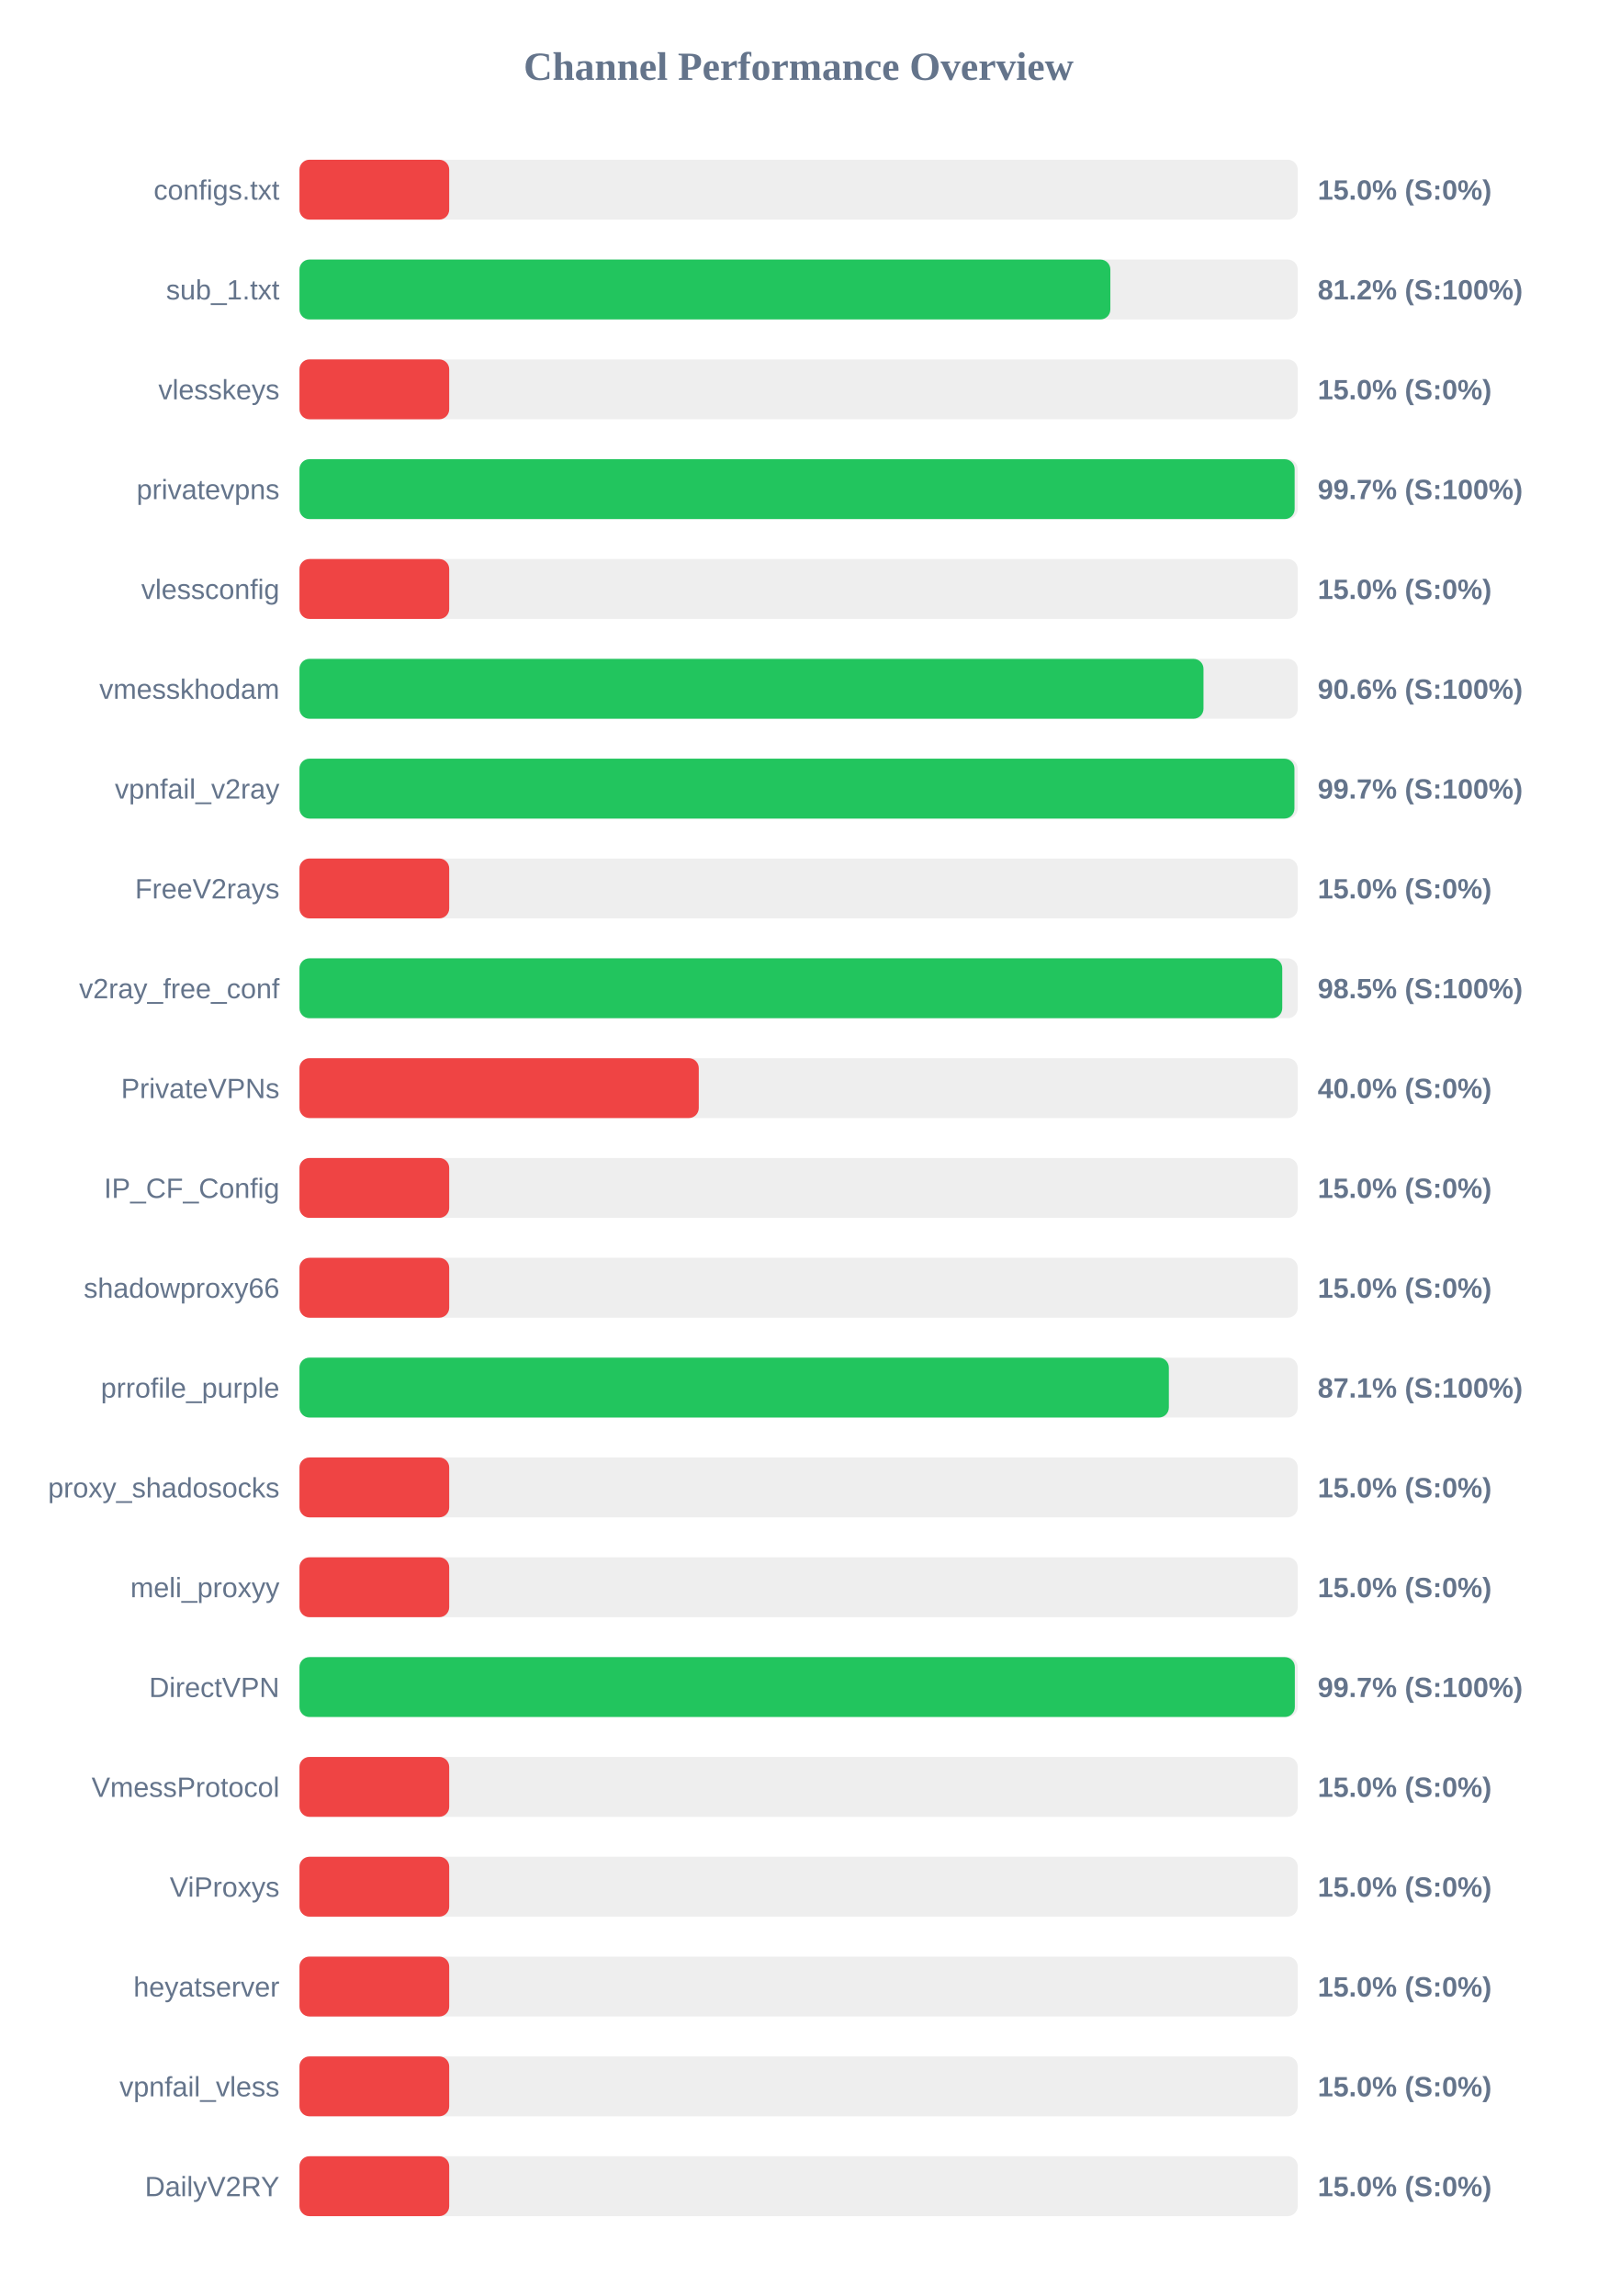
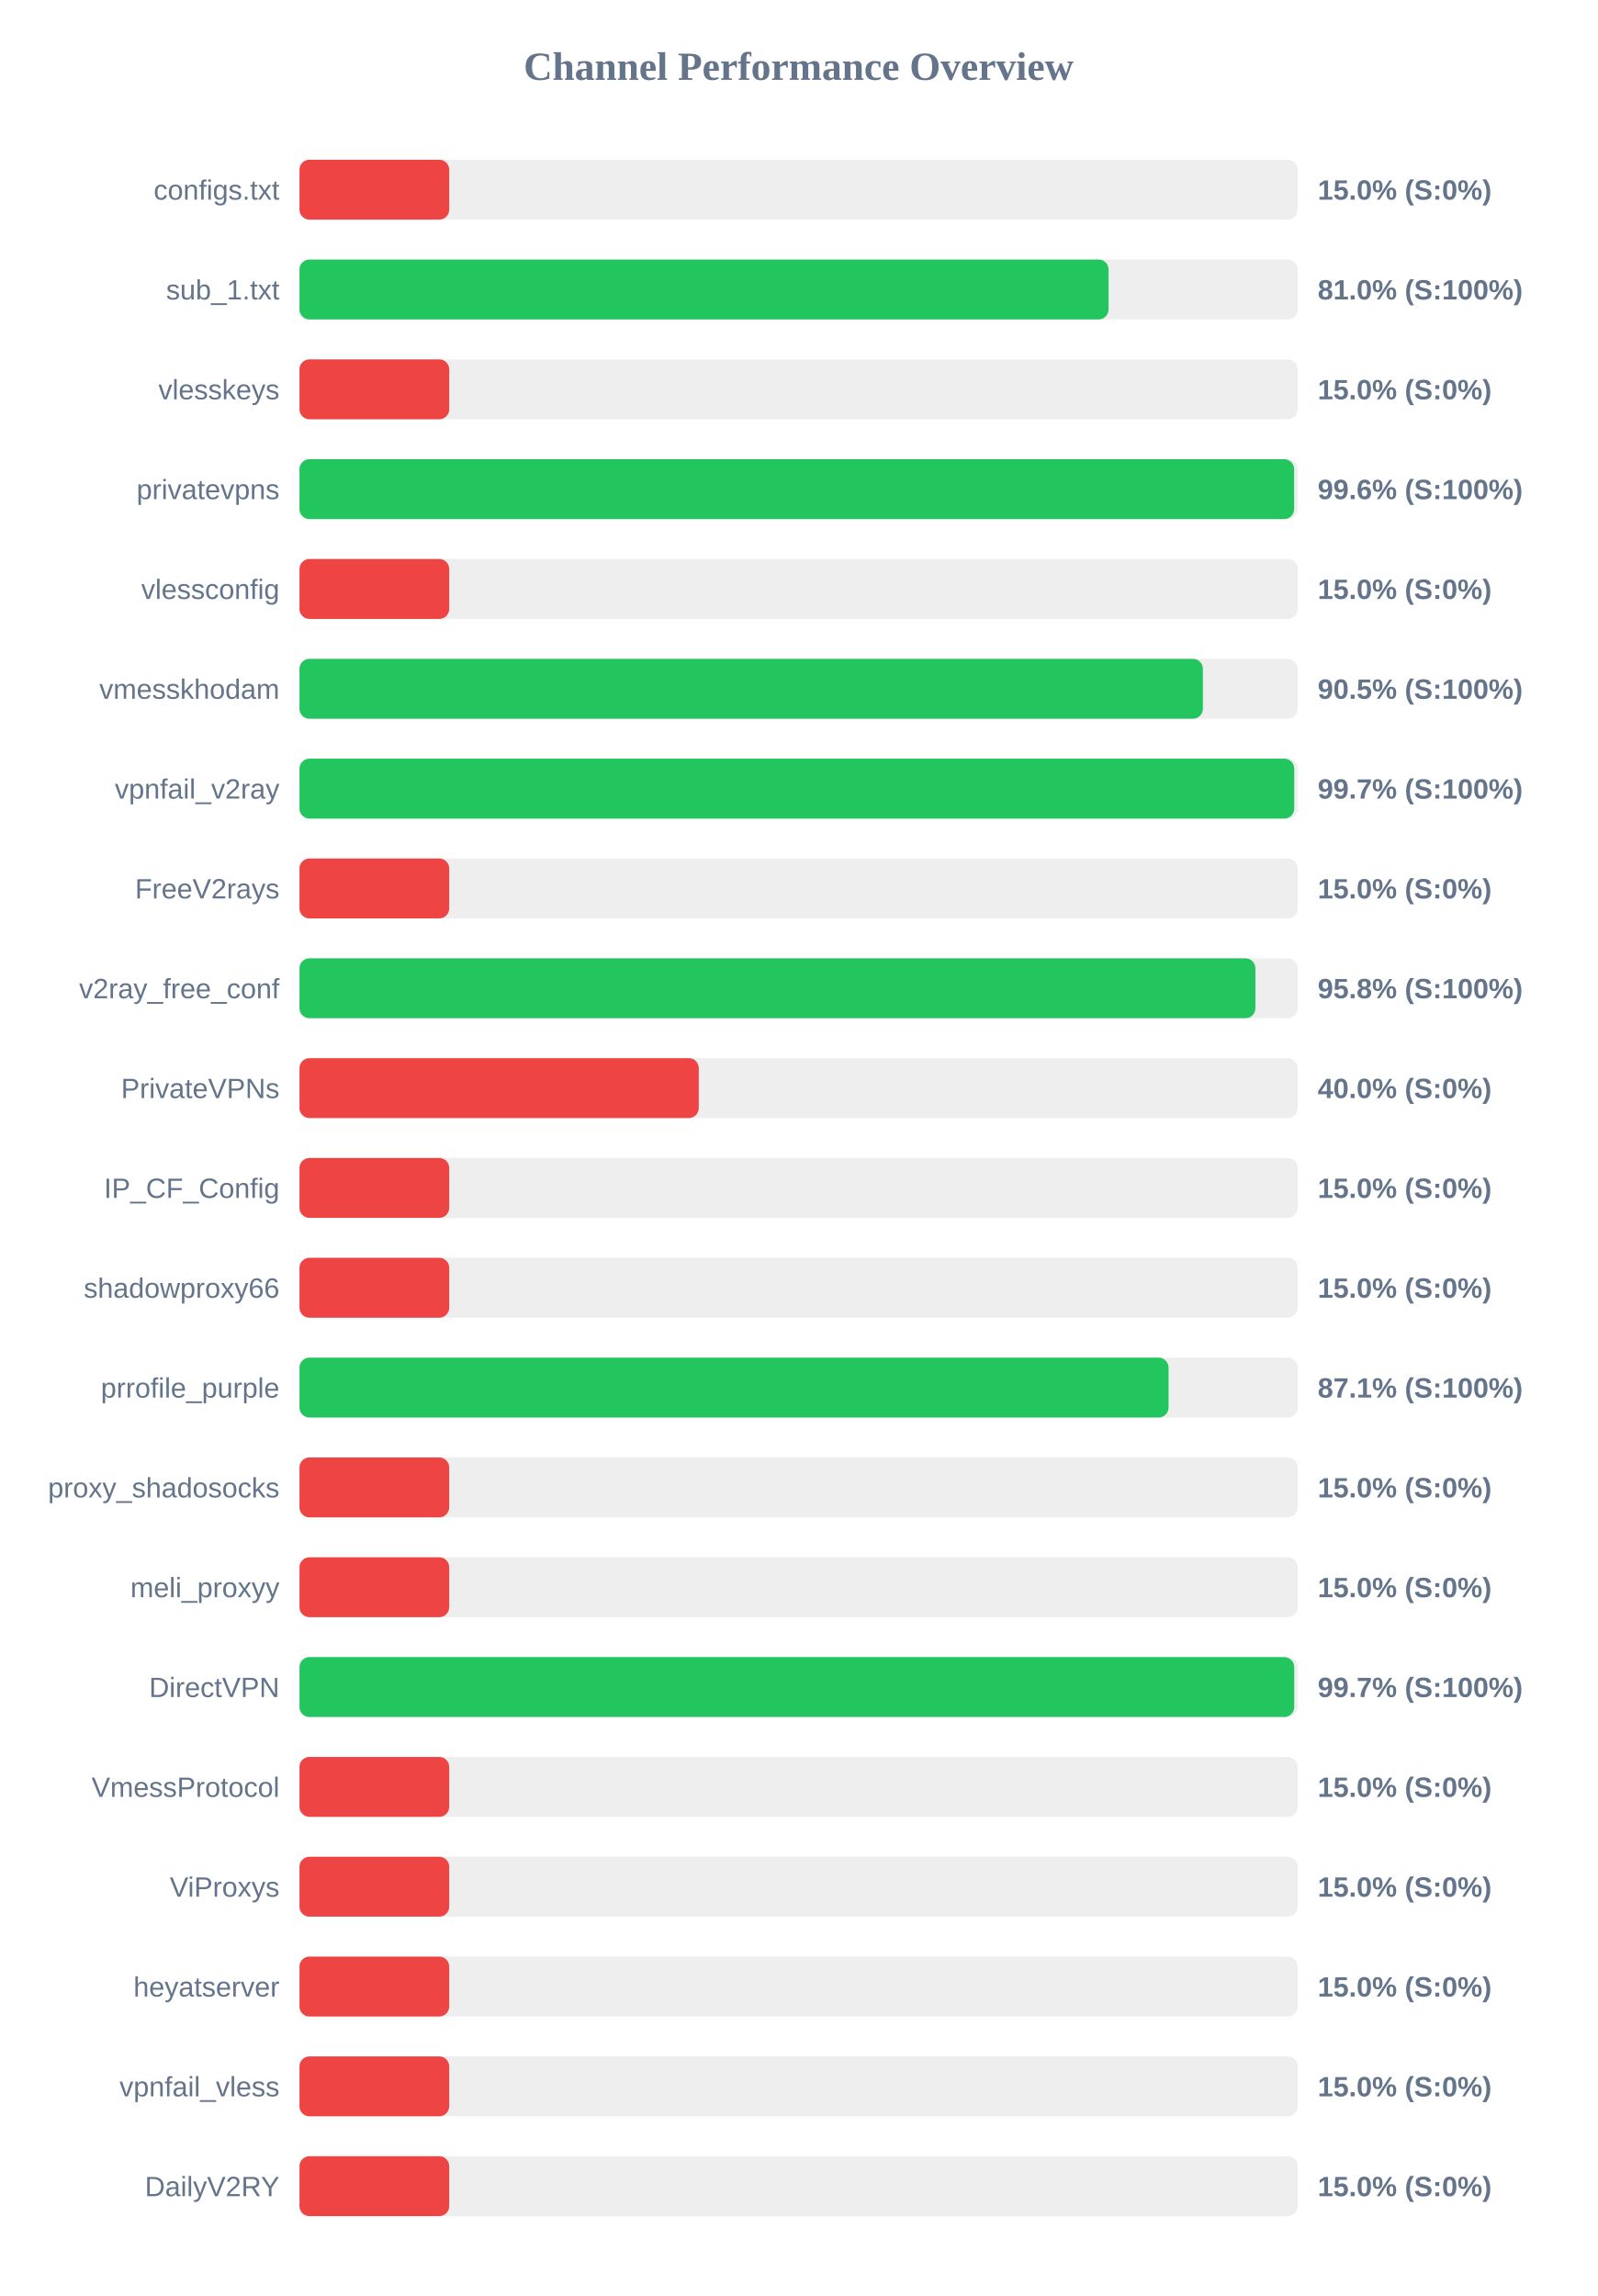
<svg xmlns="http://www.w3.org/2000/svg" width="800" height="1150" version="1.1">
  <style>
        .row { font: 14px Arial; fill: #64748b; }
        .score { font: bold 14px Arial; fill: #64748b; }
    </style>
  <text x="400" y="40" text-anchor="middle" font-size="20px" font-weight="bold" fill="#64748b">Channel Performance Overview</text>
  <rect x="150" y="80" width="500" height="30" fill="#eee" rx="5" />
  <rect x="150" y="80" width="75.0" height="30" fill="#ef4444" rx="5" />
  <text x="140" y="100" text-anchor="end" class="row">configs.txt</text>
  <text x="660" y="100" text-anchor="start" class="score">15.0% (S:0%)</text>
  <rect x="150" y="130" width="500" height="30" fill="#eee" rx="5" />
-   <rect x="150" y="130" width="406.15" height="30" fill="#22c55e" rx="5" />
+   <rect x="150" y="130" width="405.25" height="30" fill="#22c55e" rx="5" />
  <text x="140" y="150" text-anchor="end" class="row">sub_1.txt</text>
-   <text x="660" y="150" text-anchor="start" class="score">81.2% (S:100%)</text>
+   <text x="660" y="150" text-anchor="start" class="score">81.0% (S:100%)</text>
  <rect x="150" y="180" width="500" height="30" fill="#eee" rx="5" />
  <rect x="150" y="180" width="75.0" height="30" fill="#ef4444" rx="5" />
  <text x="140" y="200" text-anchor="end" class="row">vlesskeys</text>
  <text x="660" y="200" text-anchor="start" class="score">15.0% (S:0%)</text>
  <rect x="150" y="230" width="500" height="30" fill="#eee" rx="5" />
-   <rect x="150" y="230" width="498.45" height="30" fill="#22c55e" rx="5" />
+   <rect x="150" y="230" width="498.2" height="30" fill="#22c55e" rx="5" />
  <text x="140" y="250" text-anchor="end" class="row">privatevpns</text>
-   <text x="660" y="250" text-anchor="start" class="score">99.7% (S:100%)</text>
+   <text x="660" y="250" text-anchor="start" class="score">99.6% (S:100%)</text>
  <rect x="150" y="280" width="500" height="30" fill="#eee" rx="5" />
  <rect x="150" y="280" width="75.0" height="30" fill="#ef4444" rx="5" />
  <text x="140" y="300" text-anchor="end" class="row">vlessconfig</text>
  <text x="660" y="300" text-anchor="start" class="score">15.0% (S:0%)</text>
  <rect x="150" y="330" width="500" height="30" fill="#eee" rx="5" />
-   <rect x="150" y="330" width="452.8" height="30" fill="#22c55e" rx="5" />
+   <rect x="150" y="330" width="452.5" height="30" fill="#22c55e" rx="5" />
  <text x="140" y="350" text-anchor="end" class="row">vmesskhodam</text>
-   <text x="660" y="350" text-anchor="start" class="score">90.6% (S:100%)</text>
+   <text x="660" y="350" text-anchor="start" class="score">90.5% (S:100%)</text>
  <rect x="150" y="380" width="500" height="30" fill="#eee" rx="5" />
-   <rect x="150" y="380" width="498.35" height="30" fill="#22c55e" rx="5" />
+   <rect x="150" y="380" width="498.25" height="30" fill="#22c55e" rx="5" />
  <text x="140" y="400" text-anchor="end" class="row">vpnfail_v2ray</text>
  <text x="660" y="400" text-anchor="start" class="score">99.7% (S:100%)</text>
  <rect x="150" y="430" width="500" height="30" fill="#eee" rx="5" />
  <rect x="150" y="430" width="75.0" height="30" fill="#ef4444" rx="5" />
  <text x="140" y="450" text-anchor="end" class="row">FreeV2rays</text>
  <text x="660" y="450" text-anchor="start" class="score">15.0% (S:0%)</text>
  <rect x="150" y="480" width="500" height="30" fill="#eee" rx="5" />
-   <rect x="150" y="480" width="492.25" height="30" fill="#22c55e" rx="5" />
+   <rect x="150" y="480" width="478.8" height="30" fill="#22c55e" rx="5" />
  <text x="140" y="500" text-anchor="end" class="row">v2ray_free_conf</text>
-   <text x="660" y="500" text-anchor="start" class="score">98.5% (S:100%)</text>
+   <text x="660" y="500" text-anchor="start" class="score">95.8% (S:100%)</text>
  <rect x="150" y="530" width="500" height="30" fill="#eee" rx="5" />
  <rect x="150" y="530" width="200.0" height="30" fill="#ef4444" rx="5" />
  <text x="140" y="550" text-anchor="end" class="row">PrivateVPNs</text>
  <text x="660" y="550" text-anchor="start" class="score">40.0% (S:0%)</text>
  <rect x="150" y="580" width="500" height="30" fill="#eee" rx="5" />
  <rect x="150" y="580" width="75.0" height="30" fill="#ef4444" rx="5" />
  <text x="140" y="600" text-anchor="end" class="row">IP_CF_Config</text>
  <text x="660" y="600" text-anchor="start" class="score">15.0% (S:0%)</text>
  <rect x="150" y="630" width="500" height="30" fill="#eee" rx="5" />
  <rect x="150" y="630" width="75.0" height="30" fill="#ef4444" rx="5" />
  <text x="140" y="650" text-anchor="end" class="row">shadowproxy66</text>
  <text x="660" y="650" text-anchor="start" class="score">15.0% (S:0%)</text>
  <rect x="150" y="680" width="500" height="30" fill="#eee" rx="5" />
-   <rect x="150" y="680" width="435.45" height="30" fill="#22c55e" rx="5" />
+   <rect x="150" y="680" width="435.3" height="30" fill="#22c55e" rx="5" />
  <text x="140" y="700" text-anchor="end" class="row">prrofile_purple</text>
  <text x="660" y="700" text-anchor="start" class="score">87.1% (S:100%)</text>
  <rect x="150" y="730" width="500" height="30" fill="#eee" rx="5" />
  <rect x="150" y="730" width="75.0" height="30" fill="#ef4444" rx="5" />
  <text x="140" y="750" text-anchor="end" class="row">proxy_shadosocks</text>
  <text x="660" y="750" text-anchor="start" class="score">15.0% (S:0%)</text>
  <rect x="150" y="780" width="500" height="30" fill="#eee" rx="5" />
  <rect x="150" y="780" width="75.0" height="30" fill="#ef4444" rx="5" />
  <text x="140" y="800" text-anchor="end" class="row">meli_proxyy</text>
  <text x="660" y="800" text-anchor="start" class="score">15.0% (S:0%)</text>
  <rect x="150" y="830" width="500" height="30" fill="#eee" rx="5" />
-   <rect x="150" y="830" width="498.55" height="30" fill="#22c55e" rx="5" />
+   <rect x="150" y="830" width="498.25" height="30" fill="#22c55e" rx="5" />
  <text x="140" y="850" text-anchor="end" class="row">DirectVPN</text>
  <text x="660" y="850" text-anchor="start" class="score">99.7% (S:100%)</text>
  <rect x="150" y="880" width="500" height="30" fill="#eee" rx="5" />
  <rect x="150" y="880" width="75.0" height="30" fill="#ef4444" rx="5" />
  <text x="140" y="900" text-anchor="end" class="row">VmessProtocol</text>
  <text x="660" y="900" text-anchor="start" class="score">15.0% (S:0%)</text>
  <rect x="150" y="930" width="500" height="30" fill="#eee" rx="5" />
  <rect x="150" y="930" width="75.0" height="30" fill="#ef4444" rx="5" />
  <text x="140" y="950" text-anchor="end" class="row">ViProxys</text>
  <text x="660" y="950" text-anchor="start" class="score">15.0% (S:0%)</text>
  <rect x="150" y="980" width="500" height="30" fill="#eee" rx="5" />
  <rect x="150" y="980" width="75.0" height="30" fill="#ef4444" rx="5" />
  <text x="140" y="1000" text-anchor="end" class="row">heyatserver</text>
  <text x="660" y="1000" text-anchor="start" class="score">15.0% (S:0%)</text>
  <rect x="150" y="1030" width="500" height="30" fill="#eee" rx="5" />
  <rect x="150" y="1030" width="75.0" height="30" fill="#ef4444" rx="5" />
  <text x="140" y="1050" text-anchor="end" class="row">vpnfail_vless</text>
  <text x="660" y="1050" text-anchor="start" class="score">15.0% (S:0%)</text>
  <rect x="150" y="1080" width="500" height="30" fill="#eee" rx="5" />
  <rect x="150" y="1080" width="75.0" height="30" fill="#ef4444" rx="5" />
  <text x="140" y="1100" text-anchor="end" class="row">DailyV2RY</text>
  <text x="660" y="1100" text-anchor="start" class="score">15.0% (S:0%)</text>
</svg>
